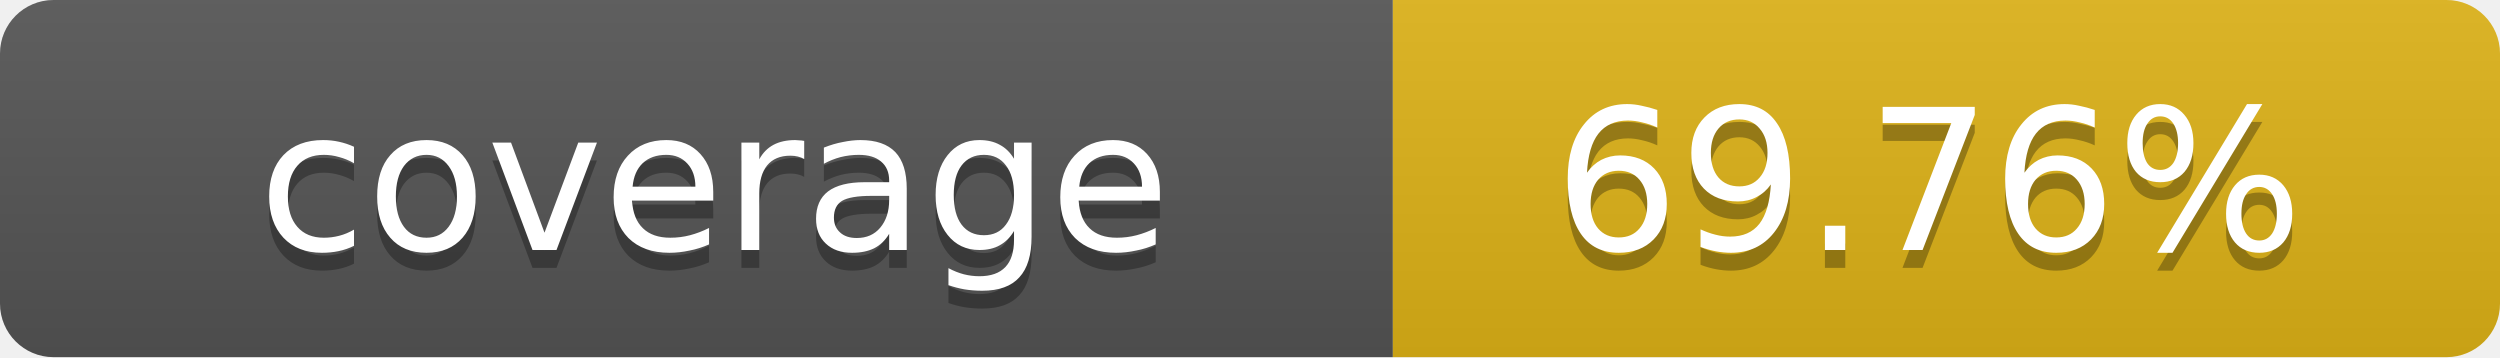
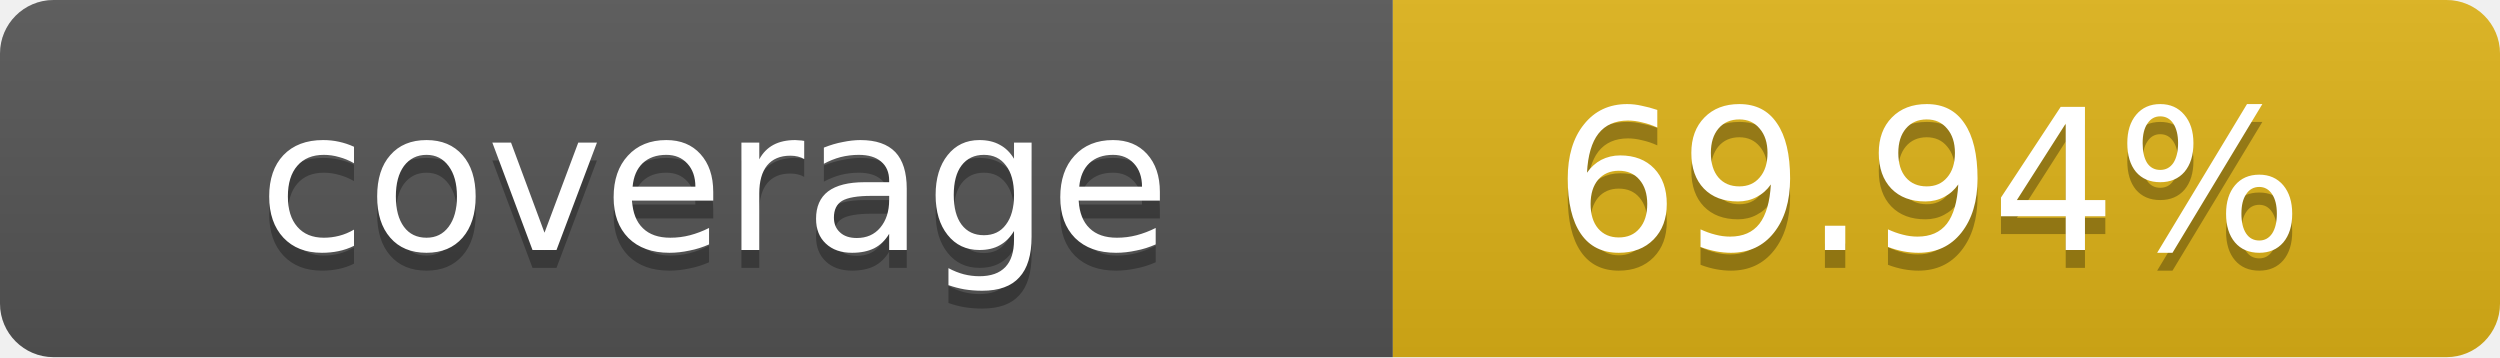
- <svg xmlns="http://www.w3.org/2000/svg" width="140" height="20" role="img" aria-label="coverage: 69.76%">
+ <svg xmlns="http://www.w3.org/2000/svg" width="140" height="20" role="img" aria-label="coverage: 69.94%">
  <linearGradient id="s" x2="0" y2="100%">
    <stop offset="0" stop-color="#bbb" stop-opacity=".1" />
    <stop offset="1" stop-opacity=".1" />
  </linearGradient>
  <clipPath id="r">
    <rect width="140" height="20" rx="3" fill="#fff" />
  </clipPath>
  <g clip-path="url(#r)">
    <rect width="78" height="20" fill="#555" />
    <rect x="78" width="62" height="20" fill="#dfb317" />
    <rect width="140" height="20" fill="url(#s)" />
  </g>
  <g fill="#fff" text-anchor="middle" font-family="Verdana,Geneva,DejaVu Sans,sans-serif" text-rendering="geometricPrecision" font-size="11">
    <text x="40" y="15" fill="#010101" fill-opacity=".3">coverage</text>
    <text x="40" y="14">coverage</text>
-     <text x="108" y="15" fill="#010101" fill-opacity=".3">69.76%</text>
-     <text x="108" y="14">69.76%</text>
+     <text x="108" y="15" fill="#010101" fill-opacity=".3">69.94%</text>
+     <text x="108" y="14">69.94%</text>
  </g>
</svg>
